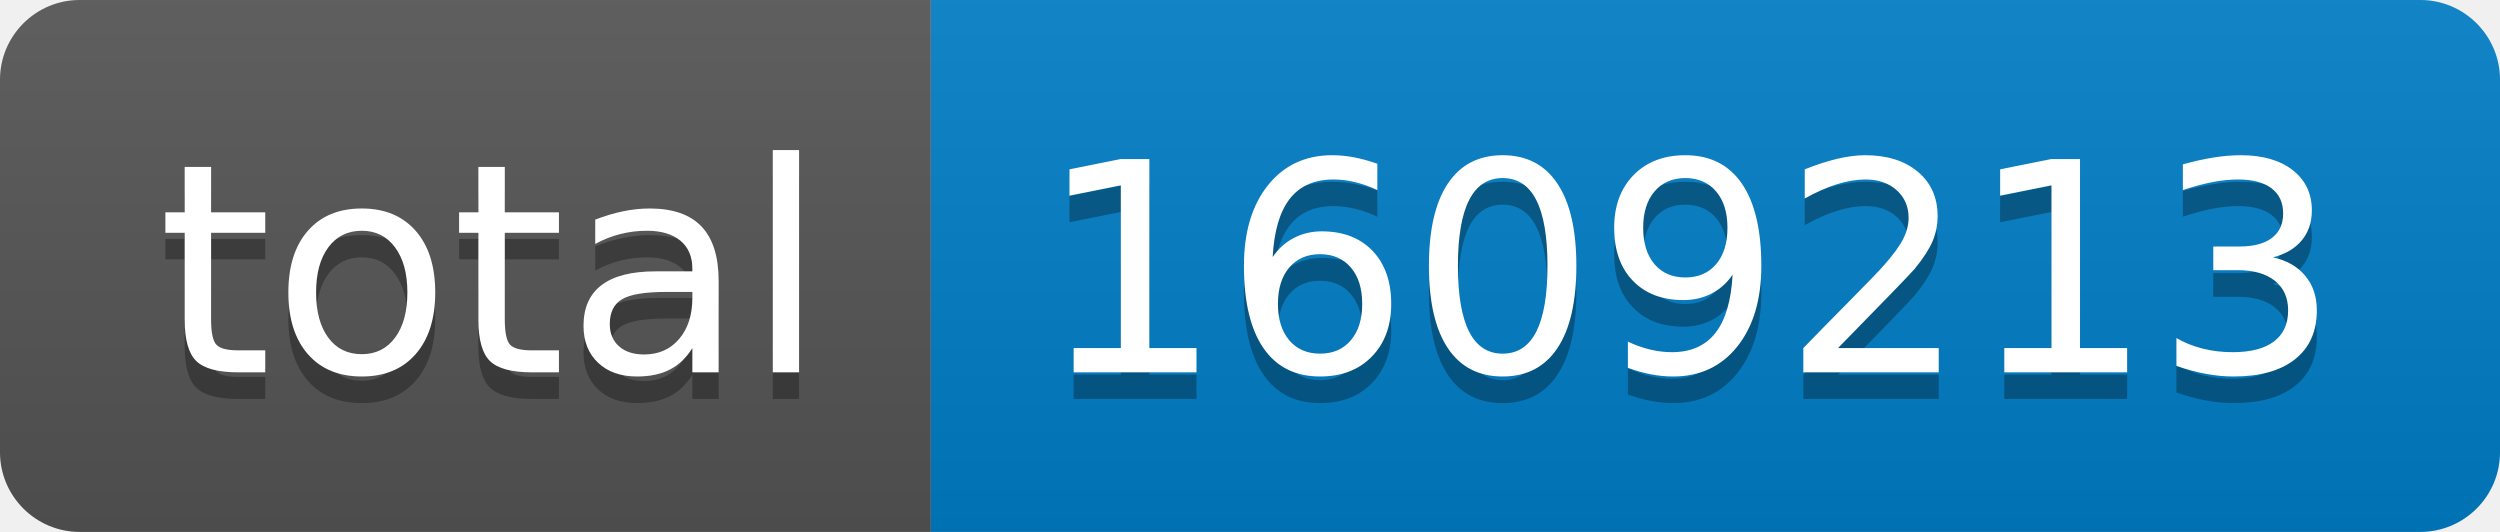
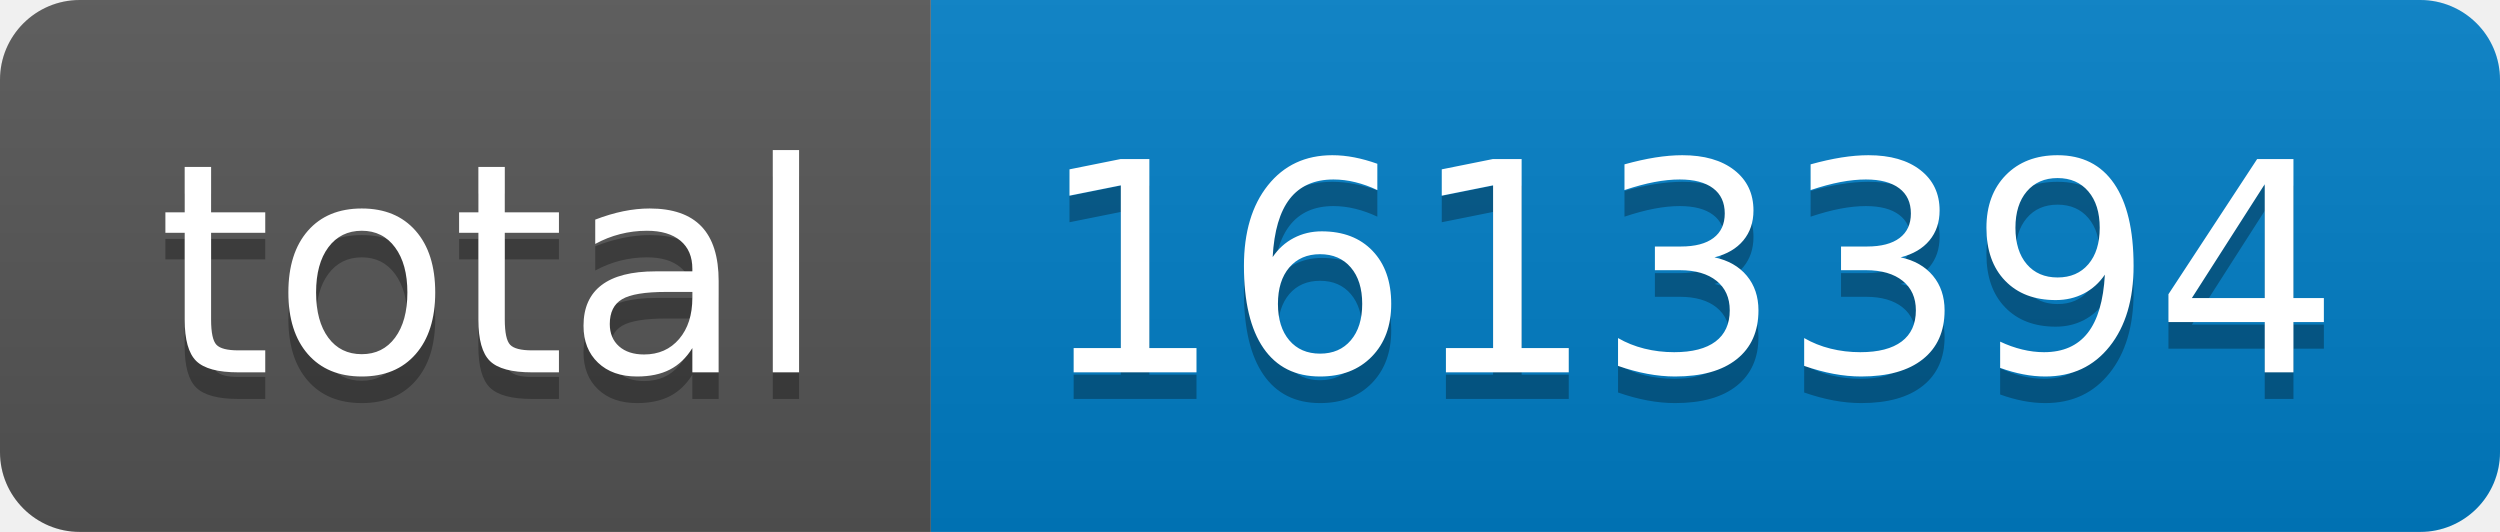
- <svg xmlns="http://www.w3.org/2000/svg" width="94" height="20" role="img" aria-label="total: 1609213">
+ <svg xmlns="http://www.w3.org/2000/svg" width="94" height="20" role="img" aria-label="total: 1613394">
  <linearGradient id="s" x2="0" y2="100%">
    <stop offset="0" stop-color="#bbb" stop-opacity=".1" />
    <stop offset="1" stop-opacity=".1" />
  </linearGradient>
  <clipPath id="r">
    <rect width="94" height="20" rx="3" fill="#fff" />
  </clipPath>
  <g clip-path="url(#r)">
    <rect width="35" height="20" fill="#555" />
    <rect x="35" width="59" height="20" fill="#007ec6" />
    <rect width="94" height="20" fill="url(#s)" />
  </g>
  <g fill="#fff" text-anchor="middle" font-family="Verdana,Geneva,DejaVu Sans,sans-serif" text-rendering="geometricPrecision" font-size="110">
    <text aria-hidden="true" x="185" y="150" fill="#010101" fill-opacity=".3" transform="scale(.1)" textLength="250">total</text>
    <text x="185" y="140" transform="scale(.1)" fill="#fff" textLength="250">total</text>
-     <text aria-hidden="true" x="635" y="150" fill="#010101" fill-opacity=".3" transform="scale(.1)" textLength="490">1609213</text>
-     <text x="635" y="140" transform="scale(.1)" fill="#fff" textLength="490">1609213</text>
+     <text aria-hidden="true" x="635" y="150" fill="#010101" fill-opacity=".3" transform="scale(.1)" textLength="490">1613394</text>
+     <text x="635" y="140" transform="scale(.1)" fill="#fff" textLength="490">1613394</text>
  </g>
</svg>
